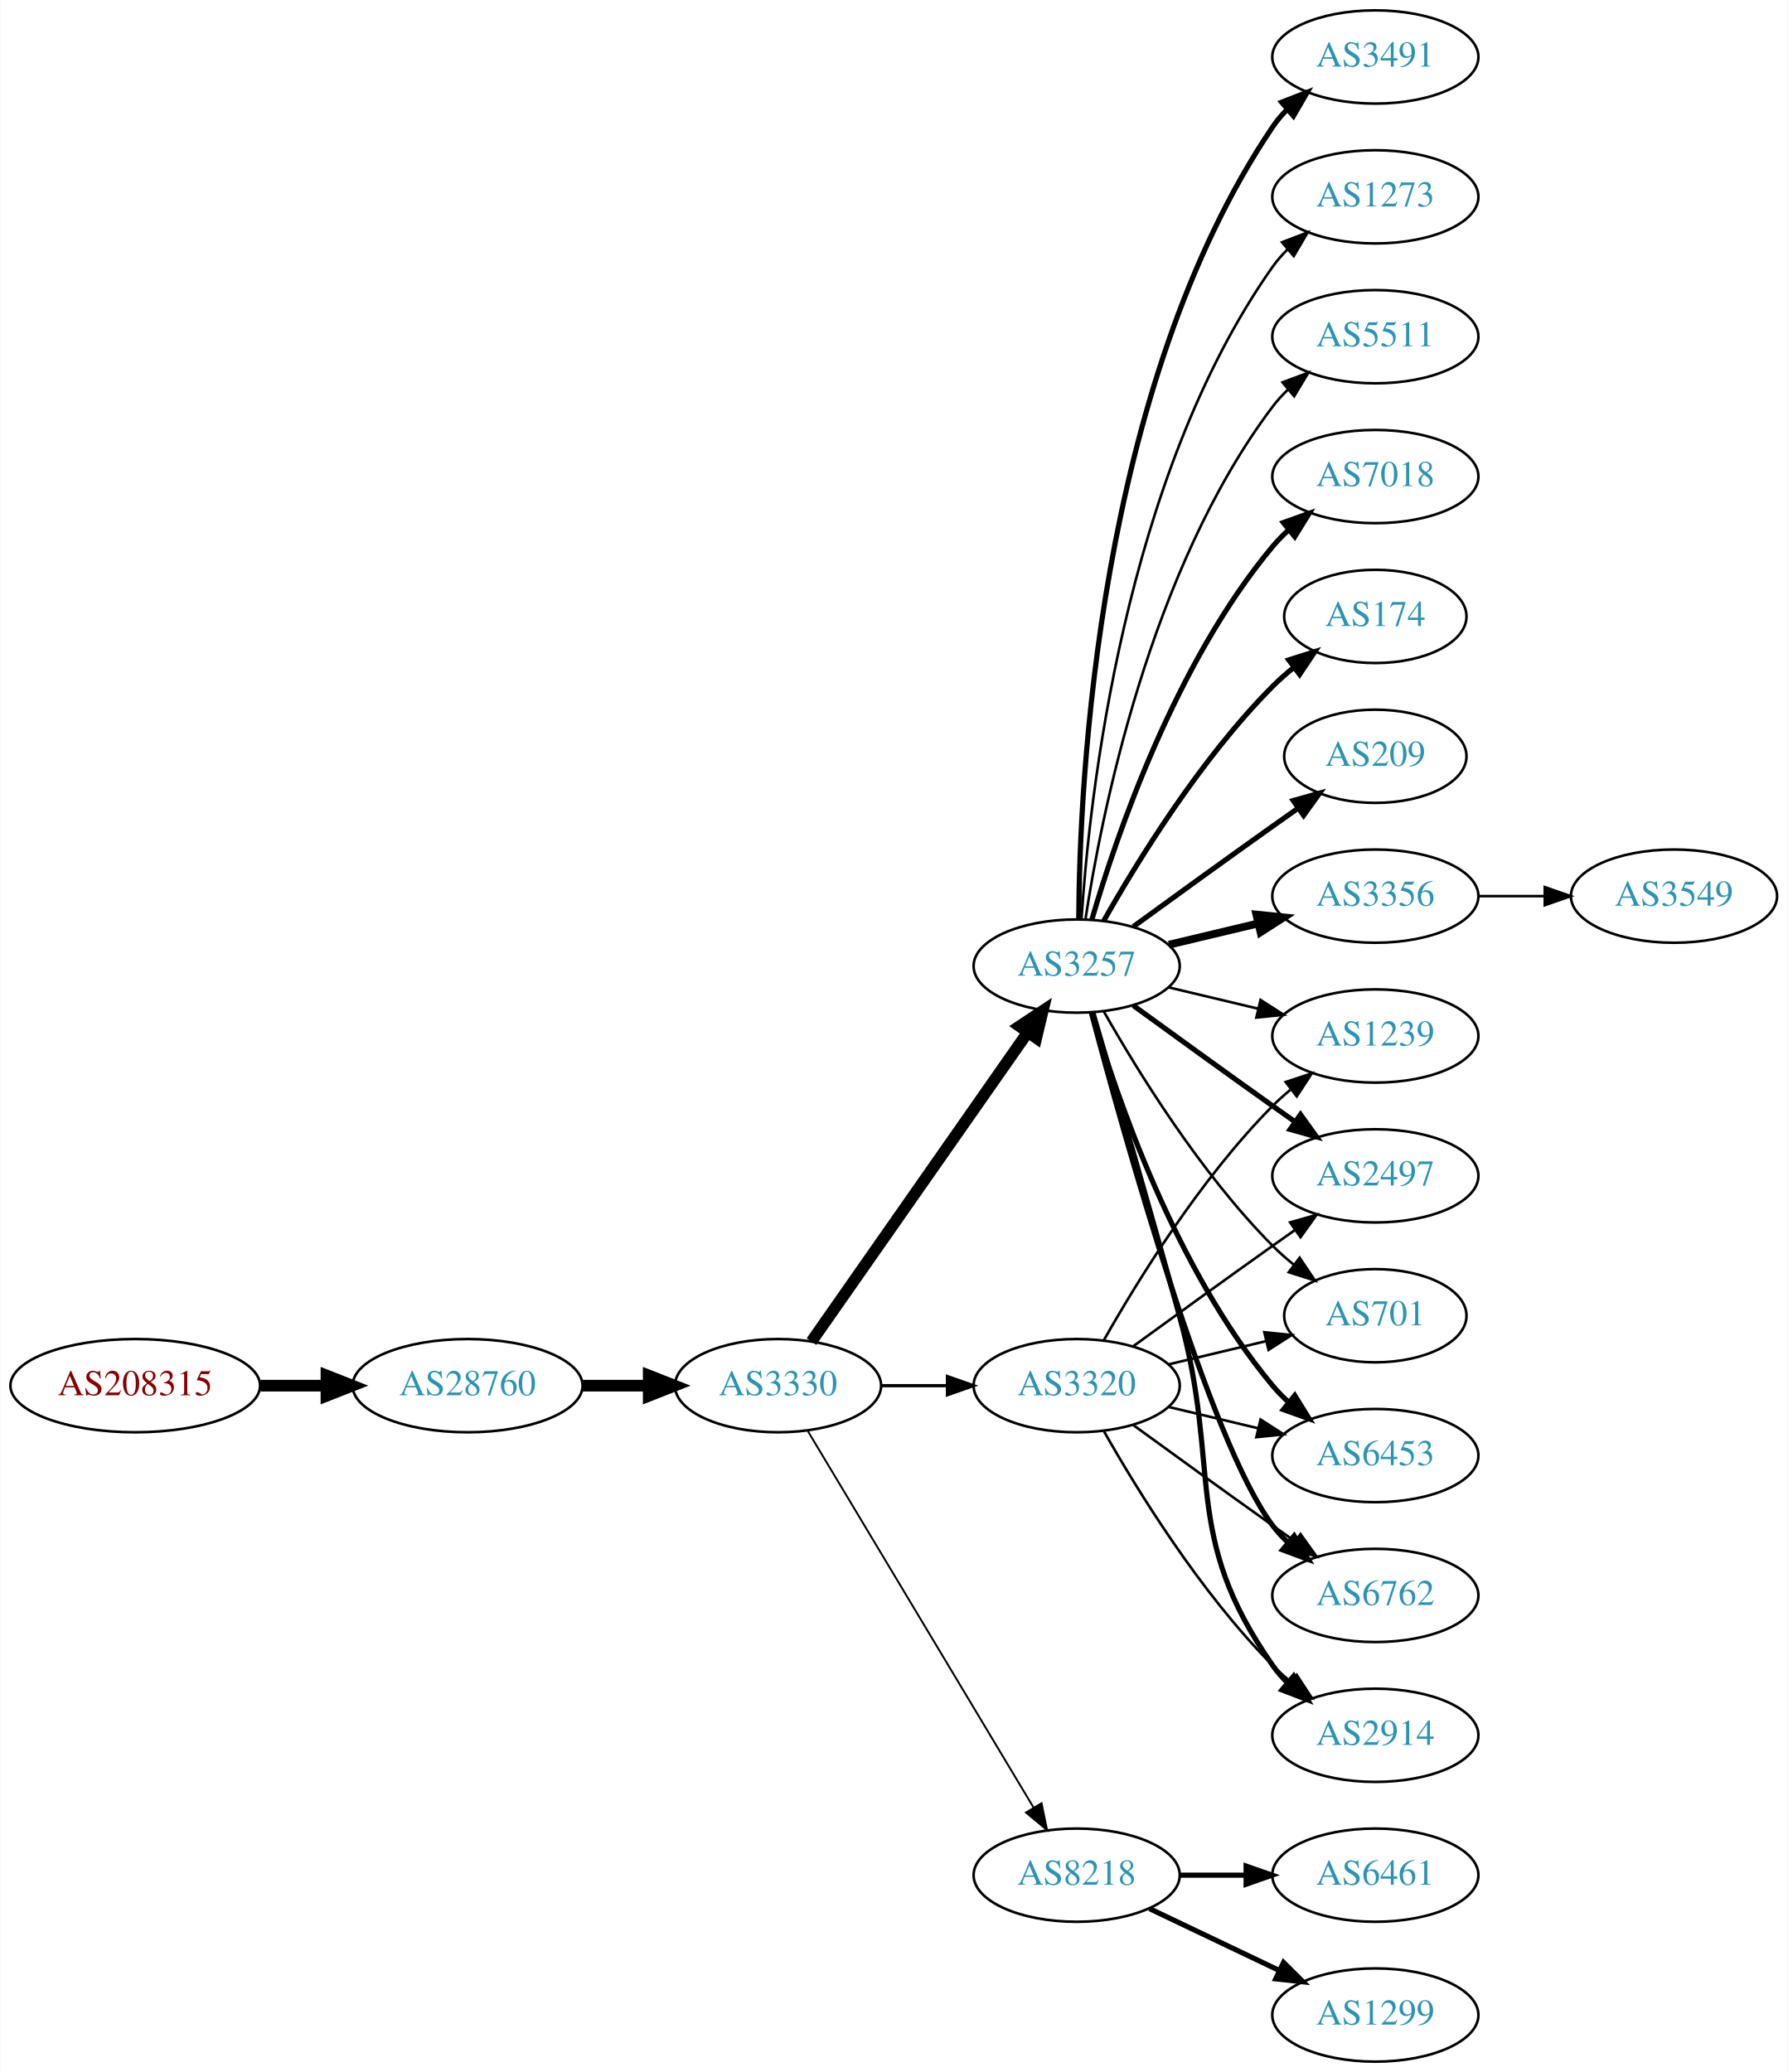
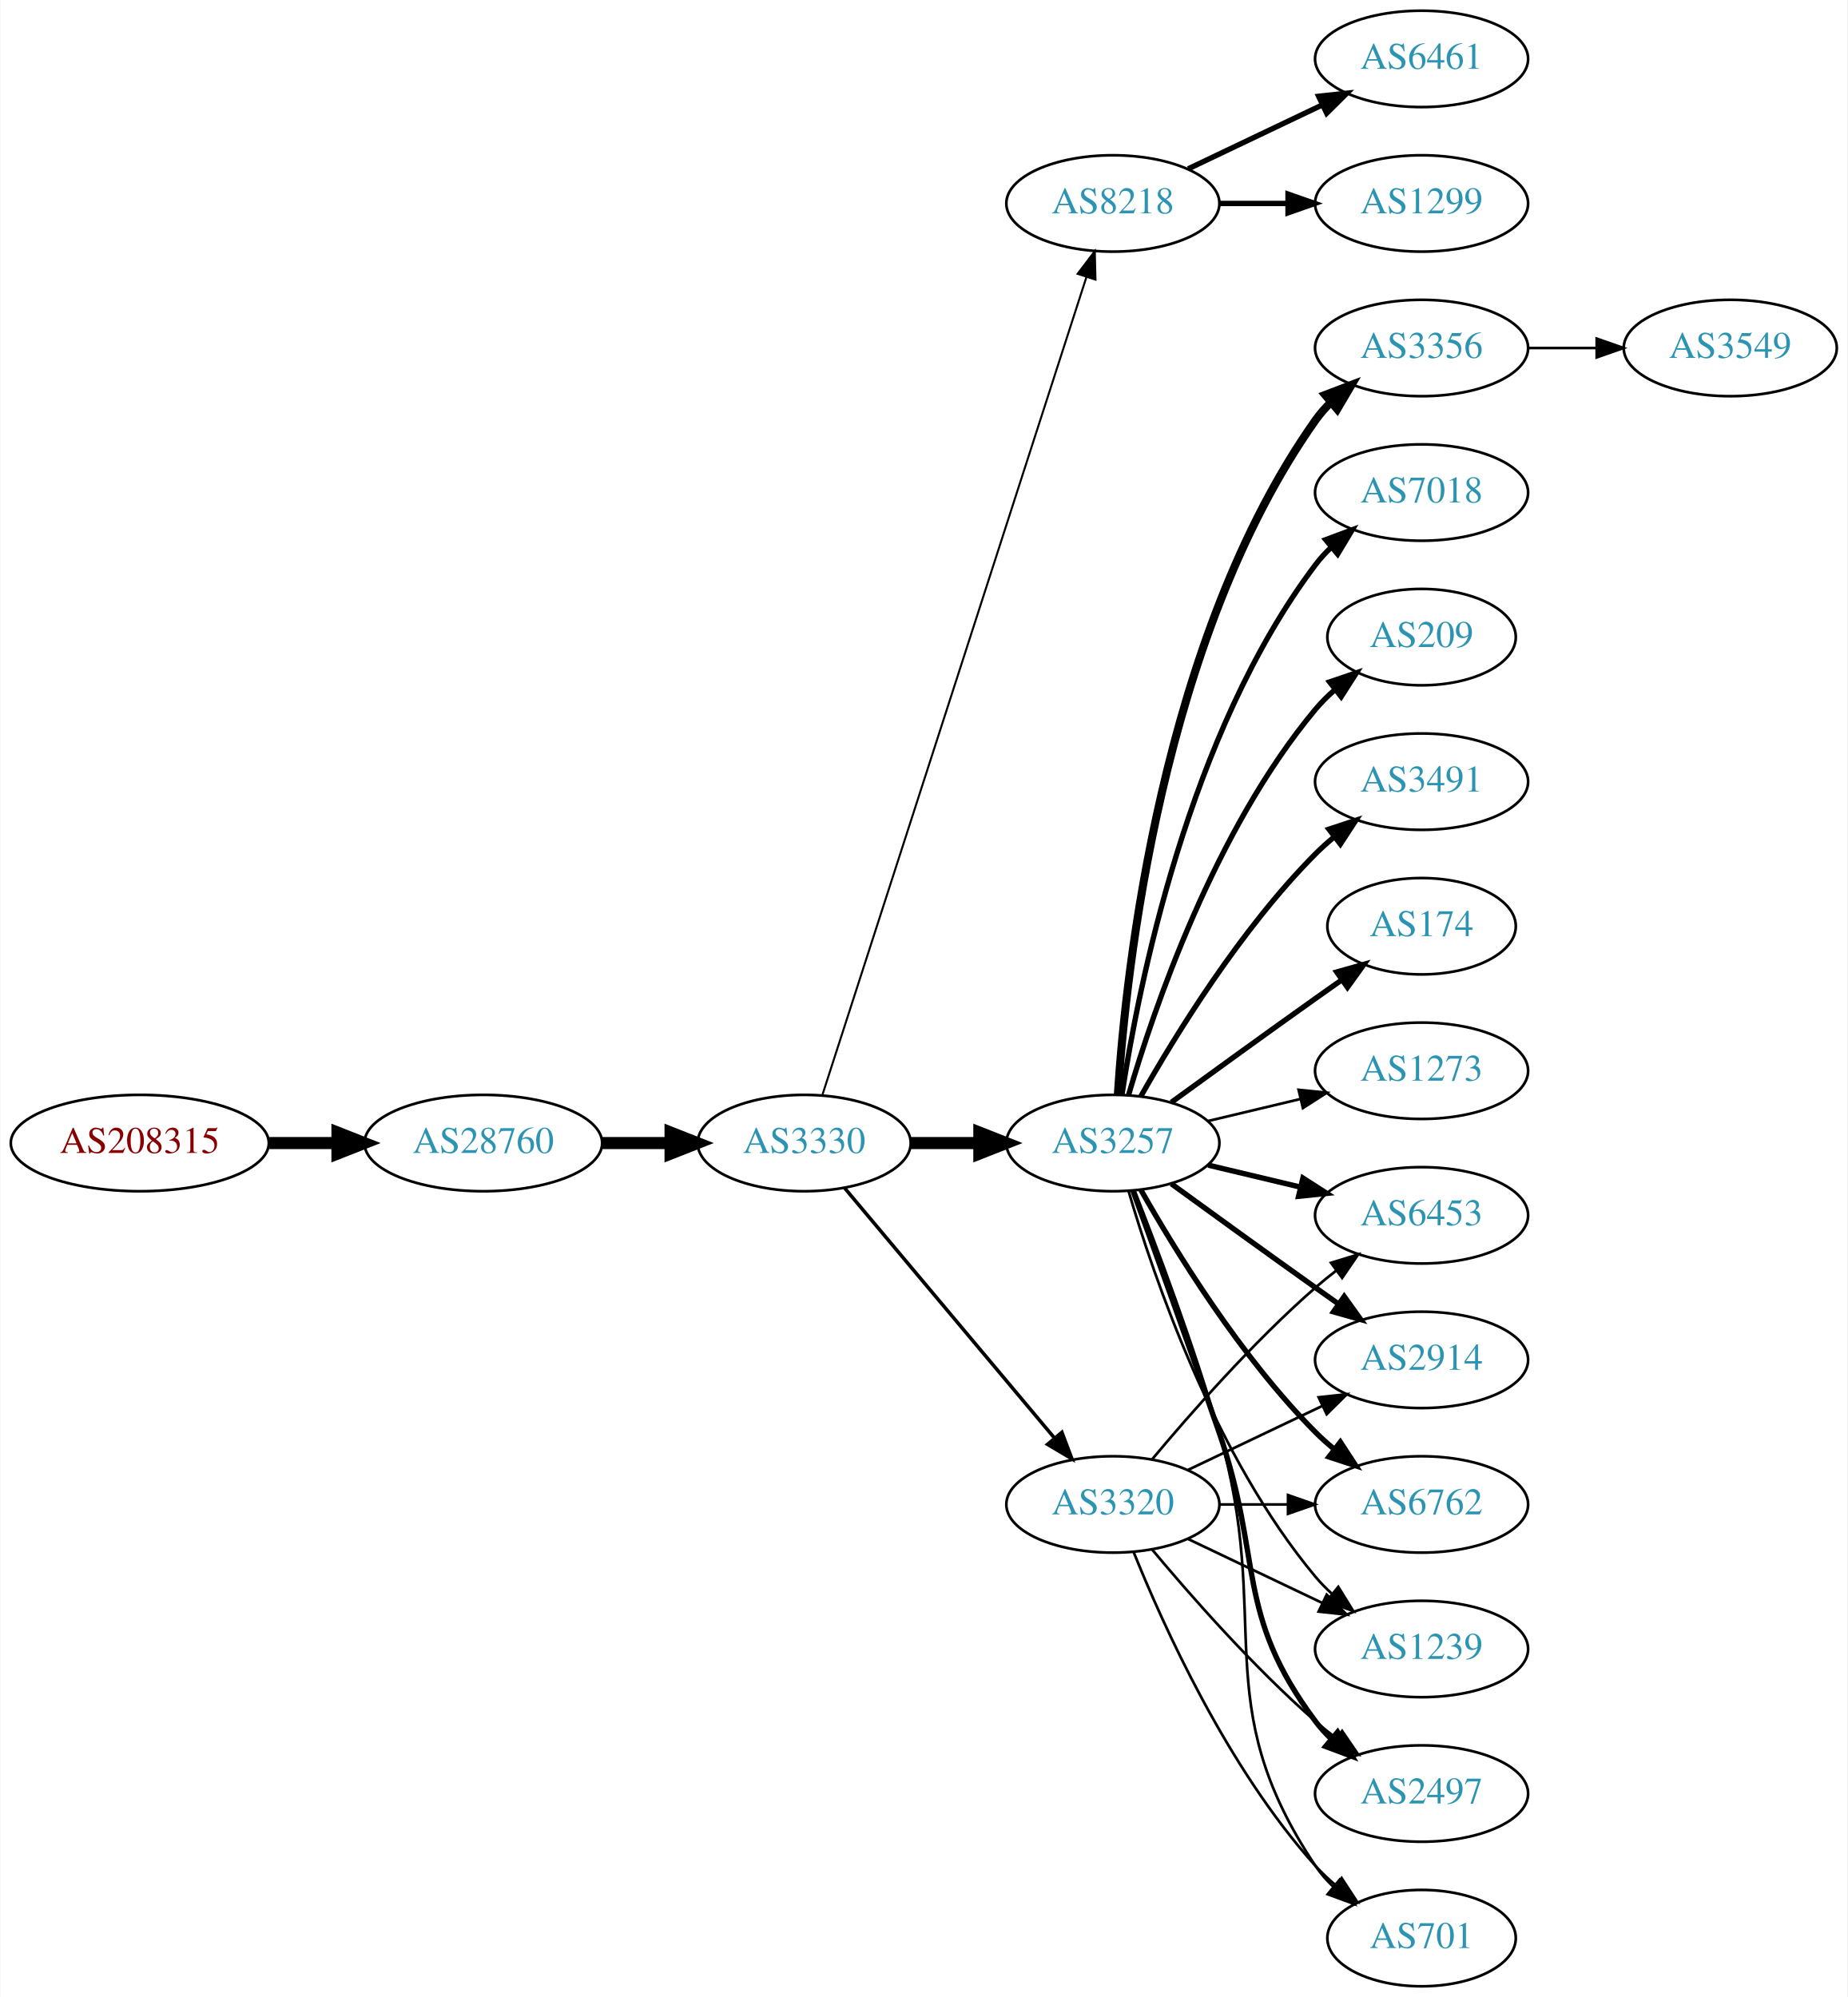
- <svg xmlns="http://www.w3.org/2000/svg" xmlns:xlink="http://www.w3.org/1999/xlink" width="690pt" height="800pt" viewBox="0.00 0.00 689.76 800.00">
-   <g id="graph0" class="graph" transform="scale(1 1) rotate(0) translate(4 796)">
-     <polygon fill="white" stroke="none" points="-4,4 -4,-796 685.755,-796 685.755,4 -4,4" />
+ <svg xmlns="http://www.w3.org/2000/svg" xmlns:xlink="http://www.w3.org/1999/xlink" width="690pt" height="746pt" viewBox="0.00 0.00 689.76 746.00">
+   <g id="graph0" class="graph" transform="scale(1 1) rotate(0) translate(4 742)">
+     <polygon fill="white" stroke="none" points="-4,4 -4,-742 685.755,-742 685.755,4 -4,4" />
    <g id="node1" class="node">
      <g id="a_node1">
        <a xlink:href="/asn/208315" xlink:title="AS208315 ~ frauscher [AT]">
-           <ellipse fill="#ffffff" stroke="black" cx="48.096" cy="-261" rx="48.192" ry="18" />
-           <text text-anchor="middle" x="48.096" y="-257.3" font-family="Times,serif" font-size="14.00" fill="#880000">AS208315</text>
+           <ellipse fill="#ffffff" stroke="black" cx="48.096" cy="-315" rx="48.192" ry="18" />
+           <text text-anchor="middle" x="48.096" y="-311.3" font-family="Times,serif" font-size="14.00" fill="#880000">AS208315</text>
        </a>
      </g>
    </g>
    <g id="node2" class="node">
      <g id="a_node2">
        <a xlink:href="/asn/28760" xlink:title="AS28760 ~ Schaerdingerstr. 35 [AT]">
-           <ellipse fill="#ffffff" stroke="black" cx="176.388" cy="-261" rx="44.393" ry="18" />
-           <text text-anchor="middle" x="176.388" y="-257.3" font-family="Times,serif" font-size="14.00" fill="#2c94b3">AS28760</text>
+           <ellipse fill="#ffffff" stroke="black" cx="176.388" cy="-315" rx="44.393" ry="18" />
+           <text text-anchor="middle" x="176.388" y="-311.3" font-family="Times,serif" font-size="14.00" fill="#2c94b3">AS28760</text>
        </a>
      </g>
    </g>
    <g id="edge1" class="edge">
-       <path fill="none" stroke="black" stroke-width="4.5" d="M96.481,-261C104.742,-261 113.386,-261 121.799,-261" />
-       <polygon fill="black" stroke="black" stroke-width="4.5" points="121.904,-264.938 131.904,-261 121.904,-257.063 121.904,-264.938" />
+       <path fill="none" stroke="black" stroke-width="4.5" d="M96.481,-315C104.742,-315 113.386,-315 121.799,-315" />
+       <polygon fill="black" stroke="black" stroke-width="4.5" points="121.904,-318.938 131.904,-315 121.904,-311.063 121.904,-318.938" />
    </g>
    <g id="node3" class="node">
      <g id="a_node3">
        <a xlink:href="/asn/3330" xlink:title="AS3330 ~ Vienna, Austria [AT]">
-           <ellipse fill="#ffffff" stroke="black" cx="296.23" cy="-261" rx="39.794" ry="18" />
-           <text text-anchor="middle" x="296.23" y="-257.3" font-family="Times,serif" font-size="14.00" fill="#2c94b3">AS3330</text>
+           <ellipse fill="#ffffff" stroke="black" cx="296.23" cy="-315" rx="39.794" ry="18" />
+           <text text-anchor="middle" x="296.23" y="-311.3" font-family="Times,serif" font-size="14.00" fill="#2c94b3">AS3330</text>
        </a>
      </g>
    </g>
    <g id="edge2" class="edge">
-       <path fill="none" stroke="black" stroke-width="4.5" d="M220.599,-261C228.911,-261 237.674,-261 246.156,-261" />
-       <polygon fill="black" stroke="black" stroke-width="4.5" points="246.315,-264.938 256.315,-261 246.315,-257.063 246.315,-264.938" />
+       <path fill="none" stroke="black" stroke-width="4.5" d="M220.599,-315C228.911,-315 237.674,-315 246.156,-315" />
+       <polygon fill="black" stroke="black" stroke-width="4.5" points="246.315,-318.938 256.315,-315 246.315,-311.063 246.315,-318.938" />
    </g>
    <g id="node4" class="node">
      <g id="a_node4">
-         <a xlink:href="/asn/3320" xlink:title="AS3320 ~ DTAG [DE]">
-           <ellipse fill="#ffffff" stroke="black" cx="411.523" cy="-261" rx="39.794" ry="18" />
-           <text text-anchor="middle" x="411.523" y="-257.3" font-family="Times,serif" font-size="14.00" fill="#2c94b3">AS3320</text>
+         <a xlink:href="/asn/8218" xlink:title="AS8218 ~ legacy Neotelecoms [FR]">
+           <ellipse fill="#ffffff" stroke="black" cx="411.523" cy="-666" rx="39.794" ry="18" />
+           <text text-anchor="middle" x="411.523" y="-662.3" font-family="Times,serif" font-size="14.00" fill="#2c94b3">AS8218</text>
        </a>
      </g>
    </g>
    <g id="edge3" class="edge">
-       <path fill="none" stroke="black" stroke-width="1.26" d="M335.902,-261C344.105,-261 352.869,-261 361.401,-261" />
-       <polygon fill="black" stroke="black" stroke-width="1.26" points="361.641,-264.5 371.641,-261 361.641,-257.5 361.641,-264.5" />
+       <path fill="none" stroke="black" stroke-width="0.75" d="M303.004,-332.889C321.49,-390.16 379.304,-569.279 401.615,-638.403" />
+       <polygon fill="black" stroke="black" stroke-width="0.75" points="398.358,-639.706 404.761,-648.147 405.02,-637.556 398.358,-639.706" />
    </g>
    <g id="node5" class="node">
      <g id="a_node5">
-         <a xlink:href="/asn/8218" xlink:title="AS8218 ~ legacy Neotelecoms [FR]">
-           <ellipse fill="#ffffff" stroke="black" cx="411.523" cy="-72" rx="39.794" ry="18" />
-           <text text-anchor="middle" x="411.523" y="-68.3" font-family="Times,serif" font-size="14.00" fill="#2c94b3">AS8218</text>
+         <a xlink:href="/asn/3257" xlink:title="AS3257 ~ GTT [DE]">
+           <ellipse fill="#ffffff" stroke="black" cx="411.523" cy="-315" rx="39.794" ry="18" />
+           <text text-anchor="middle" x="411.523" y="-311.3" font-family="Times,serif" font-size="14.00" fill="#2c94b3">AS3257</text>
        </a>
      </g>
    </g>
    <g id="edge4" class="edge">
-       <path fill="none" stroke="black" stroke-width="0.72" d="M307.685,-243.558C327.666,-210.225 371.372,-137.314 394.857,-98.134" />
-       <polygon fill="black" stroke="black" stroke-width="0.72" points="397.954,-99.776 400.093,-89.4 391.95,-96.177 397.954,-99.776" />
+       <path fill="none" stroke="black" stroke-width="4.5" d="M335.902,-315C344.105,-315 352.869,-315 361.401,-315" />
+       <polygon fill="black" stroke="black" stroke-width="4.5" points="361.641,-318.938 371.641,-315 361.641,-311.063 361.641,-318.938" />
    </g>
    <g id="node6" class="node">
      <g id="a_node6">
-         <a xlink:href="/asn/3257" xlink:title="AS3257 ~ GTT [DE]">
-           <ellipse fill="#ffffff" stroke="black" cx="411.523" cy="-423" rx="39.794" ry="18" />
-           <text text-anchor="middle" x="411.523" y="-419.3" font-family="Times,serif" font-size="14.00" fill="#2c94b3">AS3257</text>
+         <a xlink:href="/asn/3320" xlink:title="AS3320 ~ DTAG [DE]">
+           <ellipse fill="#ffffff" stroke="black" cx="411.523" cy="-180" rx="39.794" ry="18" />
+           <text text-anchor="middle" x="411.523" y="-176.3" font-family="Times,serif" font-size="14.00" fill="#2c94b3">AS3320</text>
        </a>
      </g>
    </g>
    <g id="edge5" class="edge">
-       <path fill="none" stroke="black" stroke-width="4.5" d="M309.14,-278.031C329.062,-306.517 369.252,-363.985 392.602,-397.374" />
-       <polygon fill="black" stroke="black" stroke-width="4.5" points="389.474,-399.772 398.431,-405.71 395.927,-395.258 389.474,-399.772" />
+       <path fill="none" stroke="black" stroke-width="1.312" d="M311.35,-298.175C331.024,-274.731 366.828,-232.066 389.607,-204.924" />
+       <polygon fill="black" stroke="black" stroke-width="1.312" points="392.478,-206.947 396.226,-197.037 387.116,-202.447 392.478,-206.947" />
+     </g>
+     <g id="node7" class="node">
+       <g id="a_node7">
+         <a xlink:href="/asn/6461" xlink:title="AS6461 ~ Zayo Bandwidth [US]">
+           <ellipse fill="#ffffff" stroke="black" cx="526.816" cy="-720" rx="39.794" ry="18" />
+           <text text-anchor="middle" x="526.816" y="-716.3" font-family="Times,serif" font-size="14.00" fill="#2c94b3">AS6461</text>
+         </a>
+       </g>
+     </g>
+     <g id="edge6" class="edge">
+       <path fill="none" stroke="black" stroke-width="2" d="M439.66,-678.934C454.654,-686.081 473.475,-695.052 489.698,-702.785" />
+       <polygon fill="black" stroke="black" stroke-width="2" points="488.368,-706.028 498.901,-707.171 491.38,-699.709 488.368,-706.028" />
+     </g>
+     <g id="node8" class="node">
+       <g id="a_node8">
+         <a xlink:href="/asn/1299" xlink:title="AS1299 ~ Telia Carrier [EU]">
+           <ellipse fill="#ffffff" stroke="black" cx="526.816" cy="-666" rx="39.794" ry="18" />
+           <text text-anchor="middle" x="526.816" y="-662.3" font-family="Times,serif" font-size="14.00" fill="#2c94b3">AS1299</text>
+         </a>
+       </g>
+     </g>
+     <g id="edge7" class="edge">
+       <path fill="none" stroke="black" stroke-width="2" d="M451.195,-666C459.398,-666 468.162,-666 476.694,-666" />
+       <polygon fill="black" stroke="black" stroke-width="2" points="476.934,-669.5 486.934,-666 476.933,-662.5 476.934,-669.5" />
    </g>
    <g id="node9" class="node">
      <g id="a_node9">
+         <a xlink:href="/asn/3356" xlink:title="AS3356 ~ Level 3 Parent, LLC [US]">
+           <ellipse fill="#ffffff" stroke="black" cx="526.816" cy="-612" rx="39.794" ry="18" />
+           <text text-anchor="middle" x="526.816" y="-608.3" font-family="Times,serif" font-size="14.00" fill="#2c94b3">AS3356</text>
+         </a>
+       </g>
+     </g>
+     <g id="edge8" class="edge">
+       <path fill="none" stroke="black" stroke-width="3" d="M413.378,-333.185C416.372,-379.425 429.619,-503.589 487.17,-585 488.853,-587.381 490.816,-589.622 492.948,-591.716" />
+       <polygon fill="black" stroke="black" stroke-width="3" points="490.794,-594.478 500.691,-598.259 495.312,-589.132 490.794,-594.478" />
+     </g>
+     <g id="node10" class="node">
+       <g id="a_node10">
+         <a xlink:href="/asn/7018" xlink:title="AS7018 ~ AT&amp;T Services, Inc. [US]">
+           <ellipse fill="#ffffff" stroke="black" cx="526.816" cy="-558" rx="39.794" ry="18" />
+           <text text-anchor="middle" x="526.816" y="-554.3" font-family="Times,serif" font-size="14.00" fill="#2c94b3">AS7018</text>
+         </a>
+       </g>
+     </g>
+     <g id="edge9" class="edge">
+       <path fill="none" stroke="black" stroke-width="2" d="M414.9,-332.986C420.873,-372.422 439.584,-467.995 487.17,-531 488.927,-533.327 490.943,-535.529 493.113,-537.596" />
+       <polygon fill="black" stroke="black" stroke-width="2" points="490.998,-540.389 500.926,-544.088 495.472,-535.005 490.998,-540.389" />
+     </g>
+     <g id="node11" class="node">
+       <g id="a_node11">
+         <a xlink:href="/asn/209" xlink:title="AS209 ~ CenturyLink Communications, LLC [US]">
+           <ellipse fill="#ffffff" stroke="black" cx="526.816" cy="-504" rx="35.194" ry="18" />
+           <text text-anchor="middle" x="526.816" y="-500.3" font-family="Times,serif" font-size="14.00" fill="#2c94b3">AS209</text>
+         </a>
+       </g>
+     </g>
+     <g id="edge10" class="edge">
+       <path fill="none" stroke="black" stroke-width="2" d="M417.397,-333.002C426.711,-364.844 449.528,-431.981 487.17,-477 489.322,-479.574 491.776,-482.017 494.381,-484.303" />
+       <polygon fill="black" stroke="black" stroke-width="2" points="492.465,-487.249 502.491,-490.672 496.788,-481.743 492.465,-487.249" />
+     </g>
+     <g id="node12" class="node">
+       <g id="a_node12">
        <a xlink:href="/asn/6453" xlink:title="AS6453 ~ TATA COMMUNICATIONS (AMERICA) INC [US]">
-           <ellipse fill="#ffffff" stroke="black" cx="526.816" cy="-234" rx="39.794" ry="18" />
-           <text text-anchor="middle" x="526.816" y="-230.3" font-family="Times,serif" font-size="14.00" fill="#2c94b3">AS6453</text>
-         </a>
-       </g>
-     </g>
-     <g id="edge25" class="edge">
-       <path fill="none" stroke="black" d="M447.13,-252.752C458.002,-250.162 470.156,-247.265 481.598,-244.538" />
-       <polygon fill="black" stroke="black" points="482.505,-247.92 491.421,-242.197 480.882,-241.111 482.505,-247.92" />
+           <ellipse fill="#ffffff" stroke="black" cx="526.816" cy="-288" rx="39.794" ry="18" />
+           <text text-anchor="middle" x="526.816" y="-284.3" font-family="Times,serif" font-size="14.00" fill="#2c94b3">AS6453</text>
+         </a>
+       </g>
+     </g>
+     <g id="edge11" class="edge">
+       <path fill="none" stroke="black" stroke-width="2" d="M447.13,-306.752C458.002,-304.162 470.156,-301.265 481.598,-298.538" />
+       <polygon fill="black" stroke="black" stroke-width="2" points="482.505,-301.92 491.421,-296.197 480.882,-295.111 482.505,-301.92" />
    </g>
    <g id="node13" class="node">
      <g id="a_node13">
+         <a xlink:href="/asn/2914" xlink:title="AS2914 ~ NTT America, Inc. [US]">
+           <ellipse fill="#ffffff" stroke="black" cx="526.816" cy="-234" rx="39.794" ry="18" />
+           <text text-anchor="middle" x="526.816" y="-230.3" font-family="Times,serif" font-size="14.00" fill="#2c94b3">AS2914</text>
+         </a>
+       </g>
+     </g>
+     <g id="edge12" class="edge">
+       <path fill="none" stroke="black" stroke-width="2" d="M433.371,-299.778C448.305,-288.909 468.919,-273.975 487.17,-261 489.99,-258.995 492.933,-256.915 495.881,-254.841" />
+       <polygon fill="black" stroke="black" stroke-width="2" points="497.927,-257.681 504.106,-249.074 493.908,-251.95 497.927,-257.681" />
+     </g>
+     <g id="node14" class="node">
+       <g id="a_node14">
        <a xlink:href="/asn/6762" xlink:title="AS6762 ~ TELECOM ITALIA SPARKLE S.p.A. [IT]">
          <ellipse fill="#ffffff" stroke="black" cx="526.816" cy="-180" rx="39.794" ry="18" />
          <text text-anchor="middle" x="526.816" y="-176.3" font-family="Times,serif" font-size="14.00" fill="#2c94b3">AS6762</text>
        </a>
      </g>
    </g>
-     <g id="edge24" class="edge">
-       <path fill="none" stroke="black" d="M433.371,-245.778C448.305,-234.909 468.919,-219.975 487.17,-207 489.99,-204.995 492.933,-202.915 495.881,-200.841" />
-       <polygon fill="black" stroke="black" points="497.927,-203.681 504.106,-195.074 493.908,-197.95 497.927,-203.681" />
+     <g id="edge13" class="edge">
+       <path fill="none" stroke="black" stroke-width="2" d="M421.983,-297.51C434.765,-274.904 459.197,-235.114 487.17,-207 489.28,-204.879 491.576,-202.812 493.962,-200.829" />
+       <polygon fill="black" stroke="black" stroke-width="2" points="496.477,-203.31 502.277,-194.444 492.214,-197.758 496.477,-203.31" />
    </g>
    <g id="node15" class="node">
      <g id="a_node15">
-         <a xlink:href="/asn/2914" xlink:title="AS2914 ~ NTT America, Inc. [US]">
+         <a xlink:href="/asn/3491" xlink:title="AS3491 ~ PCCW Global, Inc. [US]">
+           <ellipse fill="#ffffff" stroke="black" cx="526.816" cy="-450" rx="39.794" ry="18" />
+           <text text-anchor="middle" x="526.816" y="-446.3" font-family="Times,serif" font-size="14.00" fill="#2c94b3">AS3491</text>
+         </a>
+       </g>
+     </g>
+     <g id="edge14" class="edge">
+       <path fill="none" stroke="black" stroke-width="2" d="M421.983,-332.49C434.765,-355.096 459.197,-394.886 487.17,-423 489.28,-425.121 491.576,-427.188 493.962,-429.171" />
+       <polygon fill="black" stroke="black" stroke-width="2" points="492.214,-432.242 502.277,-435.556 496.477,-426.69 492.214,-432.242" />
+     </g>
+     <g id="node16" class="node">
+       <g id="a_node16">
+         <a xlink:href="/asn/1239" xlink:title="AS1239 ~ Sprint [US]">
          <ellipse fill="#ffffff" stroke="black" cx="526.816" cy="-126" rx="39.794" ry="18" />
-           <text text-anchor="middle" x="526.816" y="-122.3" font-family="Times,serif" font-size="14.00" fill="#2c94b3">AS2914</text>
-         </a>
-       </g>
-     </g>
-     <g id="edge23" class="edge">
-       <path fill="none" stroke="black" d="M421.983,-243.51C434.765,-220.904 459.197,-181.114 487.17,-153 489.28,-150.879 491.576,-148.812 493.962,-146.829" />
-       <polygon fill="black" stroke="black" points="496.477,-149.31 502.277,-140.444 492.214,-143.758 496.477,-149.31" />
+           <text text-anchor="middle" x="526.816" y="-122.3" font-family="Times,serif" font-size="14.00" fill="#2c94b3">AS1239</text>
+         </a>
+       </g>
+     </g>
+     <g id="edge15" class="edge">
+       <path fill="none" stroke="black" d="M417.397,-296.998C426.711,-265.156 449.528,-198.019 487.17,-153 489.04,-150.763 491.138,-148.626 493.364,-146.604" />
+       <polygon fill="black" stroke="black" points="495.711,-149.207 501.283,-140.196 491.308,-143.766 495.711,-149.207" />
    </g>
    <g id="node17" class="node">
      <g id="a_node17">
-         <a xlink:href="/asn/1239" xlink:title="AS1239 ~ Sprint [US]">
-           <ellipse fill="#ffffff" stroke="black" cx="526.816" cy="-396" rx="39.794" ry="18" />
-           <text text-anchor="middle" x="526.816" y="-392.3" font-family="Times,serif" font-size="14.00" fill="#2c94b3">AS1239</text>
-         </a>
-       </g>
-     </g>
-     <g id="edge21" class="edge">
-       <path fill="none" stroke="black" d="M421.983,-278.49C434.765,-301.096 459.197,-340.886 487.17,-369 489.28,-371.121 491.576,-373.188 493.962,-375.171" />
-       <polygon fill="black" stroke="black" points="492.214,-378.242 502.277,-381.556 496.477,-372.69 492.214,-378.242" />
+         <a xlink:href="/asn/174" xlink:title="AS174 ~ Cogent Communications [US]">
+           <ellipse fill="#ffffff" stroke="black" cx="526.816" cy="-396" rx="35.194" ry="18" />
+           <text text-anchor="middle" x="526.816" y="-392.3" font-family="Times,serif" font-size="14.00" fill="#2c94b3">AS174</text>
+         </a>
+       </g>
+     </g>
+     <g id="edge16" class="edge">
+       <path fill="none" stroke="black" stroke-width="2" d="M433.371,-330.222C448.305,-341.091 468.919,-356.025 487.17,-369 490.38,-371.282 493.749,-373.661 497.103,-376.018" />
+       <polygon fill="black" stroke="black" stroke-width="2" points="495.116,-378.899 505.314,-381.77 499.132,-373.166 495.116,-378.899" />
    </g>
    <g id="node18" class="node">
      <g id="a_node18">
        <a xlink:href="/asn/2497" xlink:title="AS2497 ~ Internet Initiative Japan Inc. [JP]">
-           <ellipse fill="#ffffff" stroke="black" cx="526.816" cy="-342" rx="39.794" ry="18" />
-           <text text-anchor="middle" x="526.816" y="-338.3" font-family="Times,serif" font-size="14.00" fill="#2c94b3">AS2497</text>
-         </a>
-       </g>
-     </g>
-     <g id="edge26" class="edge">
-       <path fill="none" stroke="black" d="M433.371,-276.222C448.305,-287.091 468.919,-302.025 487.17,-315 489.99,-317.005 492.933,-319.085 495.881,-321.159" />
-       <polygon fill="black" stroke="black" points="493.908,-324.05 504.106,-326.926 497.927,-318.319 493.908,-324.05" />
+           <ellipse fill="#ffffff" stroke="black" cx="526.816" cy="-72" rx="39.794" ry="18" />
+           <text text-anchor="middle" x="526.816" y="-68.3" font-family="Times,serif" font-size="14.00" fill="#2c94b3">AS2497</text>
+         </a>
+       </g>
+     </g>
+     <g id="edge17" class="edge">
+       <path fill="none" stroke="black" stroke-width="2" d="M419.071,-297.079C426.856,-275.688 440.178,-238.81 451.17,-207 467.694,-159.178 456.898,-139.542 487.17,-99 488.914,-96.664 490.921,-94.455 493.085,-92.383" />
+       <polygon fill="black" stroke="black" stroke-width="2" points="495.444,-94.973 500.885,-85.882 490.963,-89.595 495.444,-94.973" />
    </g>
    <g id="node19" class="node">
      <g id="a_node19">
        <a xlink:href="/asn/701" xlink:title="AS701 ~ UUNET [US]">
-           <ellipse fill="#ffffff" stroke="black" cx="526.816" cy="-288" rx="35.194" ry="18" />
-           <text text-anchor="middle" x="526.816" y="-284.3" font-family="Times,serif" font-size="14.00" fill="#2c94b3">AS701</text>
-         </a>
-       </g>
-     </g>
-     <g id="edge22" class="edge">
-       <path fill="none" stroke="black" d="M447.13,-269.248C458.925,-272.058 472.229,-275.229 484.497,-278.153" />
-       <polygon fill="black" stroke="black" points="483.963,-281.624 494.502,-280.537 485.586,-274.814 483.963,-281.624" />
-     </g>
-     <g id="node7" class="node">
-       <g id="a_node7">
-         <a xlink:href="/asn/1299" xlink:title="AS1299 ~ Telia Carrier [EU]">
-           <ellipse fill="#ffffff" stroke="black" cx="526.816" cy="-18" rx="39.794" ry="18" />
-           <text text-anchor="middle" x="526.816" y="-14.3" font-family="Times,serif" font-size="14.00" fill="#2c94b3">AS1299</text>
-         </a>
-       </g>
-     </g>
-     <g id="edge6" class="edge">
-       <path fill="none" stroke="black" stroke-width="2" d="M439.66,-59.066C454.654,-51.919 473.475,-42.948 489.698,-35.215" />
-       <polygon fill="black" stroke="black" stroke-width="2" points="491.38,-38.291 498.901,-30.829 488.368,-31.972 491.38,-38.291" />
-     </g>
-     <g id="node8" class="node">
-       <g id="a_node8">
-         <a xlink:href="/asn/6461" xlink:title="AS6461 ~ Zayo Bandwidth [US]">
-           <ellipse fill="#ffffff" stroke="black" cx="526.816" cy="-72" rx="39.794" ry="18" />
-           <text text-anchor="middle" x="526.816" y="-68.3" font-family="Times,serif" font-size="14.00" fill="#2c94b3">AS6461</text>
-         </a>
-       </g>
-     </g>
-     <g id="edge7" class="edge">
-       <path fill="none" stroke="black" stroke-width="2" d="M451.195,-72C459.398,-72 468.162,-72 476.694,-72" />
-       <polygon fill="black" stroke="black" stroke-width="2" points="476.934,-75.5 486.934,-72 476.933,-68.5 476.934,-75.5" />
-     </g>
-     <g id="edge8" class="edge">
-       <path fill="none" stroke="black" stroke-width="2" d="M417.397,-404.998C426.711,-373.156 449.528,-306.019 487.17,-261 489.04,-258.763 491.138,-256.626 493.364,-254.604" />
-       <polygon fill="black" stroke="black" stroke-width="2" points="495.711,-257.207 501.283,-248.196 491.308,-251.766 495.711,-257.207" />
-     </g>
-     <g id="node10" class="node">
-       <g id="a_node10">
-         <a xlink:href="/asn/7018" xlink:title="AS7018 ~ AT&amp;T Services, Inc. [US]">
-           <ellipse fill="#ffffff" stroke="black" cx="526.816" cy="-612" rx="39.794" ry="18" />
-           <text text-anchor="middle" x="526.816" y="-608.3" font-family="Times,serif" font-size="14.00" fill="#2c94b3">AS7018</text>
-         </a>
-       </g>
-     </g>
-     <g id="edge9" class="edge">
-       <path fill="none" stroke="black" stroke-width="2" d="M417.397,-441.002C426.711,-472.844 449.528,-539.981 487.17,-585 489.04,-587.237 491.138,-589.374 493.364,-591.396" />
-       <polygon fill="black" stroke="black" stroke-width="2" points="491.308,-594.234 501.283,-597.804 495.711,-588.793 491.308,-594.234" />
-     </g>
-     <g id="node11" class="node">
-       <g id="a_node11">
-         <a xlink:href="/asn/174" xlink:title="AS174 ~ Cogent Communications [US]">
-           <ellipse fill="#ffffff" stroke="black" cx="526.816" cy="-558" rx="35.194" ry="18" />
-           <text text-anchor="middle" x="526.816" y="-554.3" font-family="Times,serif" font-size="14.00" fill="#2c94b3">AS174</text>
-         </a>
-       </g>
-     </g>
-     <g id="edge10" class="edge">
-       <path fill="none" stroke="black" stroke-width="2" d="M421.983,-440.49C434.765,-463.096 459.197,-502.886 487.17,-531 489.67,-533.513 492.43,-535.949 495.292,-538.261" />
-       <polygon fill="black" stroke="black" stroke-width="2" points="493.39,-541.21 503.489,-544.413 497.592,-535.611 493.39,-541.21" />
-     </g>
-     <g id="node12" class="node">
-       <g id="a_node12">
-         <a xlink:href="/asn/209" xlink:title="AS209 ~ CenturyLink Communications, LLC [US]">
-           <ellipse fill="#ffffff" stroke="black" cx="526.816" cy="-504" rx="35.194" ry="18" />
-           <text text-anchor="middle" x="526.816" y="-500.3" font-family="Times,serif" font-size="14.00" fill="#2c94b3">AS209</text>
-         </a>
-       </g>
-     </g>
-     <g id="edge11" class="edge">
-       <path fill="none" stroke="black" stroke-width="2" d="M433.371,-438.222C448.305,-449.091 468.919,-464.025 487.17,-477 490.38,-479.282 493.749,-481.661 497.103,-484.018" />
-       <polygon fill="black" stroke="black" stroke-width="2" points="495.116,-486.899 505.314,-489.77 499.132,-481.166 495.116,-486.899" />
-     </g>
-     <g id="edge12" class="edge">
-       <path fill="none" stroke="black" stroke-width="2" d="M417.223,-404.898C429.375,-359.021 462.6,-239.531 487.17,-207 488.927,-204.673 490.943,-202.471 493.113,-200.404" />
-       <polygon fill="black" stroke="black" stroke-width="2" points="495.472,-202.995 500.926,-193.912 490.998,-197.611 495.472,-202.995" />
-     </g>
-     <g id="node14" class="node">
-       <g id="a_node14">
-         <a xlink:href="/asn/3356" xlink:title="AS3356 ~ Level 3 Parent, LLC [US]">
-           <ellipse fill="#ffffff" stroke="black" cx="526.816" cy="-450" rx="39.794" ry="18" />
-           <text text-anchor="middle" x="526.816" y="-446.3" font-family="Times,serif" font-size="14.00" fill="#2c94b3">AS3356</text>
-         </a>
-       </g>
-     </g>
-     <g id="edge13" class="edge">
-       <path fill="none" stroke="black" stroke-width="3" d="M447.13,-431.248C458.002,-433.838 470.156,-436.735 481.598,-439.462" />
-       <polygon fill="black" stroke="black" stroke-width="3" points="480.882,-442.889 491.421,-441.803 482.505,-436.08 480.882,-442.889" />
-     </g>
-     <g id="edge14" class="edge">
-       <path fill="none" stroke="black" stroke-width="2" d="M417.753,-405.123C425.28,-379.305 439.542,-330.061 451.17,-288 467.715,-228.148 451.556,-203.869 487.17,-153 488.842,-150.611 490.797,-148.365 492.924,-146.267" />
-       <polygon fill="black" stroke="black" stroke-width="2" points="495.289,-148.851 500.657,-139.716 490.764,-143.51 495.289,-148.851" />
-     </g>
-     <g id="node16" class="node">
-       <g id="a_node16">
-         <a xlink:href="/asn/3491" xlink:title="AS3491 ~ PCCW Global, Inc. [US]">
-           <ellipse fill="#ffffff" stroke="black" cx="526.816" cy="-774" rx="39.794" ry="18" />
-           <text text-anchor="middle" x="526.816" y="-770.3" font-family="Times,serif" font-size="14.00" fill="#2c94b3">AS3491</text>
-         </a>
-       </g>
-     </g>
-     <g id="edge15" class="edge">
-       <path fill="none" stroke="black" stroke-width="2" d="M412.321,-441.265C412.601,-493.599 419.516,-646.764 487.17,-747 488.801,-749.417 490.726,-751.684 492.833,-753.796" />
-       <polygon fill="black" stroke="black" stroke-width="2" points="490.651,-756.536 500.527,-760.373 495.2,-751.215 490.651,-756.536" />
-     </g>
-     <g id="edge16" class="edge">
-       <path fill="none" stroke="black" d="M447.13,-414.752C458.002,-412.162 470.156,-409.265 481.598,-406.538" />
-       <polygon fill="black" stroke="black" points="482.505,-409.92 491.421,-404.197 480.882,-403.111 482.505,-409.92" />
-     </g>
-     <g id="edge17" class="edge">
-       <path fill="none" stroke="black" stroke-width="2" d="M433.371,-407.778C448.305,-396.909 468.919,-381.975 487.17,-369 489.99,-366.995 492.933,-364.915 495.881,-362.841" />
-       <polygon fill="black" stroke="black" stroke-width="2" points="497.927,-365.681 504.106,-357.074 493.908,-359.95 497.927,-365.681" />
+           <ellipse fill="#ffffff" stroke="black" cx="526.816" cy="-18" rx="35.194" ry="18" />
+           <text text-anchor="middle" x="526.816" y="-14.3" font-family="Times,serif" font-size="14.00" fill="#2c94b3">AS701</text>
+         </a>
+       </g>
    </g>
    <g id="edge18" class="edge">
-       <path fill="none" stroke="black" d="M421.983,-405.51C434.765,-382.904 459.197,-343.114 487.17,-315 489.67,-312.487 492.43,-310.051 495.292,-307.739" />
-       <polygon fill="black" stroke="black" points="497.592,-310.389 503.489,-301.587 493.39,-304.79 497.592,-310.389" />
+       <path fill="none" stroke="black" d="M419.644,-297.261C427.98,-276.044 441.831,-239.334 451.17,-207 471.634,-136.14 446.145,-106.294 487.17,-45 489.036,-42.211 491.296,-39.623 493.775,-37.243" />
+       <polygon fill="black" stroke="black" points="496.193,-39.786 501.698,-30.734 491.75,-34.378 496.193,-39.786" />
    </g>
    <g id="node20" class="node">
      <g id="a_node20">
        <a xlink:href="/asn/1273" xlink:title="AS1273 ~ Vodafone Group PLC [EU]">
-           <ellipse fill="#ffffff" stroke="black" cx="526.816" cy="-720" rx="39.794" ry="18" />
-           <text text-anchor="middle" x="526.816" y="-716.3" font-family="Times,serif" font-size="14.00" fill="#2c94b3">AS1273</text>
+           <ellipse fill="#ffffff" stroke="black" cx="526.816" cy="-342" rx="39.794" ry="18" />
+           <text text-anchor="middle" x="526.816" y="-338.3" font-family="Times,serif" font-size="14.00" fill="#2c94b3">AS1273</text>
        </a>
      </g>
    </g>
    <g id="edge19" class="edge">
-       <path fill="none" stroke="black" d="M413.378,-441.185C416.372,-487.425 429.619,-611.589 487.17,-693 488.853,-695.381 490.816,-697.622 492.948,-699.716" />
-       <polygon fill="black" stroke="black" points="490.794,-702.478 500.691,-706.259 495.312,-697.132 490.794,-702.478" />
+       <path fill="none" stroke="black" d="M447.13,-323.248C458.002,-325.838 470.156,-328.735 481.598,-331.462" />
+       <polygon fill="black" stroke="black" points="480.882,-334.889 491.421,-333.803 482.505,-328.08 480.882,-334.889" />
+     </g>
+     <g id="edge25" class="edge">
+       <path fill="none" stroke="black" d="M426.153,-196.817C440.436,-213.929 463.982,-240.745 487.17,-261 489.635,-263.154 492.274,-265.294 494.971,-267.372" />
+       <polygon fill="black" stroke="black" points="492.996,-270.264 503.125,-273.37 497.144,-264.625 492.996,-270.264" />
+     </g>
+     <g id="edge21" class="edge">
+       <path fill="none" stroke="black" d="M439.66,-192.934C454.654,-200.081 473.475,-209.052 489.698,-216.785" />
+       <polygon fill="black" stroke="black" points="488.368,-220.028 498.901,-221.171 491.38,-213.709 488.368,-220.028" />
+     </g>
+     <g id="edge23" class="edge">
+       <path fill="none" stroke="black" d="M451.195,-180C459.398,-180 468.162,-180 476.694,-180" />
+       <polygon fill="black" stroke="black" points="476.934,-183.5 486.934,-180 476.933,-176.5 476.934,-183.5" />
+     </g>
+     <g id="edge24" class="edge">
+       <path fill="none" stroke="black" d="M439.66,-167.066C454.654,-159.919 473.475,-150.948 489.698,-143.215" />
+       <polygon fill="black" stroke="black" points="491.38,-146.291 498.901,-138.829 488.368,-139.972 491.38,-146.291" />
+     </g>
+     <g id="edge22" class="edge">
+       <path fill="none" stroke="black" d="M426.153,-163.183C440.436,-146.071 463.982,-119.255 487.17,-99 489.635,-96.846 492.274,-94.706 494.971,-92.628" />
+       <polygon fill="black" stroke="black" points="497.144,-95.375 503.125,-86.63 492.996,-89.736 497.144,-95.375" />
+     </g>
+     <g id="edge26" class="edge">
+       <path fill="none" stroke="black" d="M419.271,-162.213C430.322,-134.757 454.375,-81.422 487.17,-45 489.485,-42.428 492.09,-39.969 494.826,-37.657" />
+       <polygon fill="black" stroke="black" points="496.964,-40.428 502.749,-31.552 492.691,-34.883 496.964,-40.428" />
    </g>
    <g id="node21" class="node">
      <g id="a_node21">
-         <a xlink:href="/asn/5511" xlink:title="AS5511 ~ Orange S.A. [FR]">
-           <ellipse fill="#ffffff" stroke="black" cx="526.816" cy="-666" rx="39.794" ry="18" />
-           <text text-anchor="middle" x="526.816" y="-662.3" font-family="Times,serif" font-size="14.00" fill="#2c94b3">AS5511</text>
+         <a xlink:href="/asn/3549" xlink:title="AS3549 ~ Level 3 Parent, LLC [US]">
+           <ellipse fill="#ffffff" stroke="black" cx="642.109" cy="-612" rx="39.794" ry="18" />
+           <text text-anchor="middle" x="642.109" y="-608.3" font-family="Times,serif" font-size="14.00" fill="#2c94b3">AS3549</text>
        </a>
      </g>
    </g>
    <g id="edge20" class="edge">
-       <path fill="none" stroke="black" d="M414.9,-440.986C420.873,-480.422 439.584,-575.995 487.17,-639 488.927,-641.327 490.943,-643.529 493.113,-645.596" />
-       <polygon fill="black" stroke="black" points="490.998,-648.389 500.926,-652.088 495.472,-643.005 490.998,-648.389" />
-     </g>
-     <g id="node22" class="node">
-       <g id="a_node22">
-         <a xlink:href="/asn/3549" xlink:title="AS3549 ~ Level 3 Parent, LLC [US]">
-           <ellipse fill="#ffffff" stroke="black" cx="642.109" cy="-450" rx="39.794" ry="18" />
-           <text text-anchor="middle" x="642.109" y="-446.3" font-family="Times,serif" font-size="14.00" fill="#2c94b3">AS3549</text>
-         </a>
-       </g>
-     </g>
-     <g id="edge27" class="edge">
-       <path fill="none" stroke="black" d="M566.488,-450C574.691,-450 583.455,-450 591.987,-450" />
-       <polygon fill="black" stroke="black" points="592.227,-453.5 602.226,-450 592.226,-446.5 592.227,-453.5" />
+       <path fill="none" stroke="black" d="M566.488,-612C574.691,-612 583.455,-612 591.987,-612" />
+       <polygon fill="black" stroke="black" points="592.227,-615.5 602.226,-612 592.226,-608.5 592.227,-615.5" />
    </g>
  </g>
</svg>
